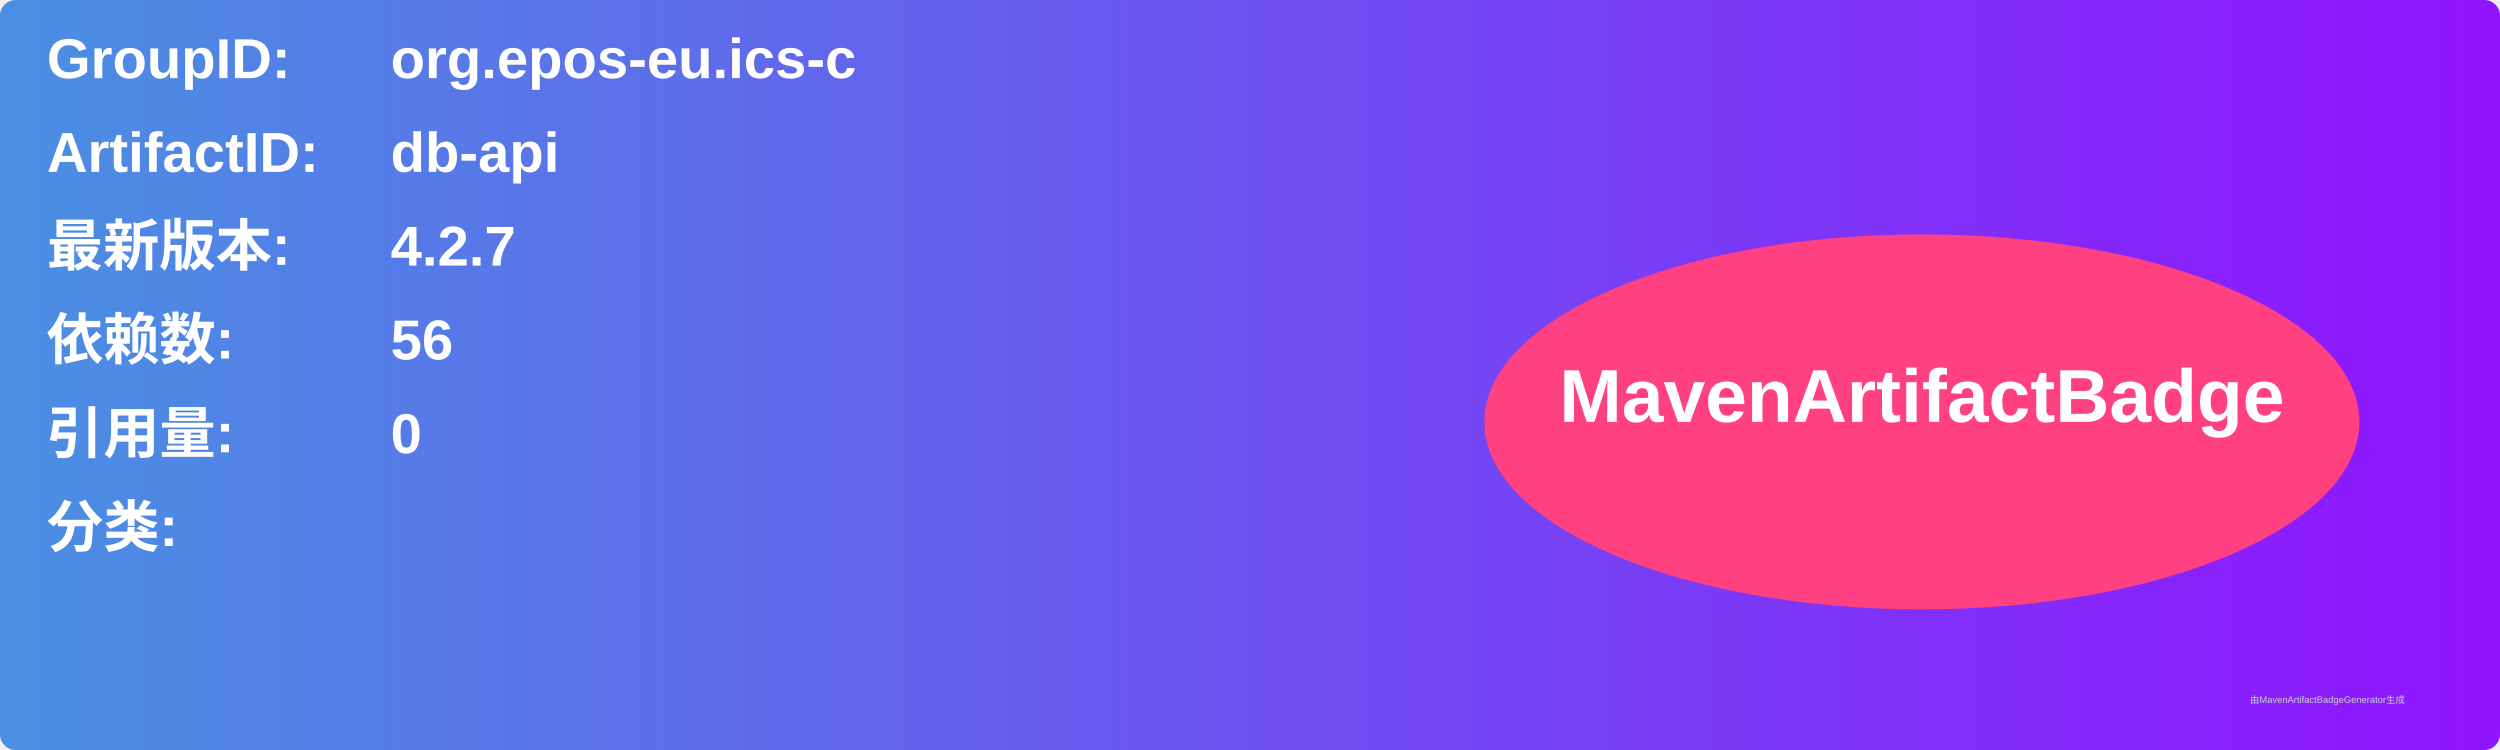
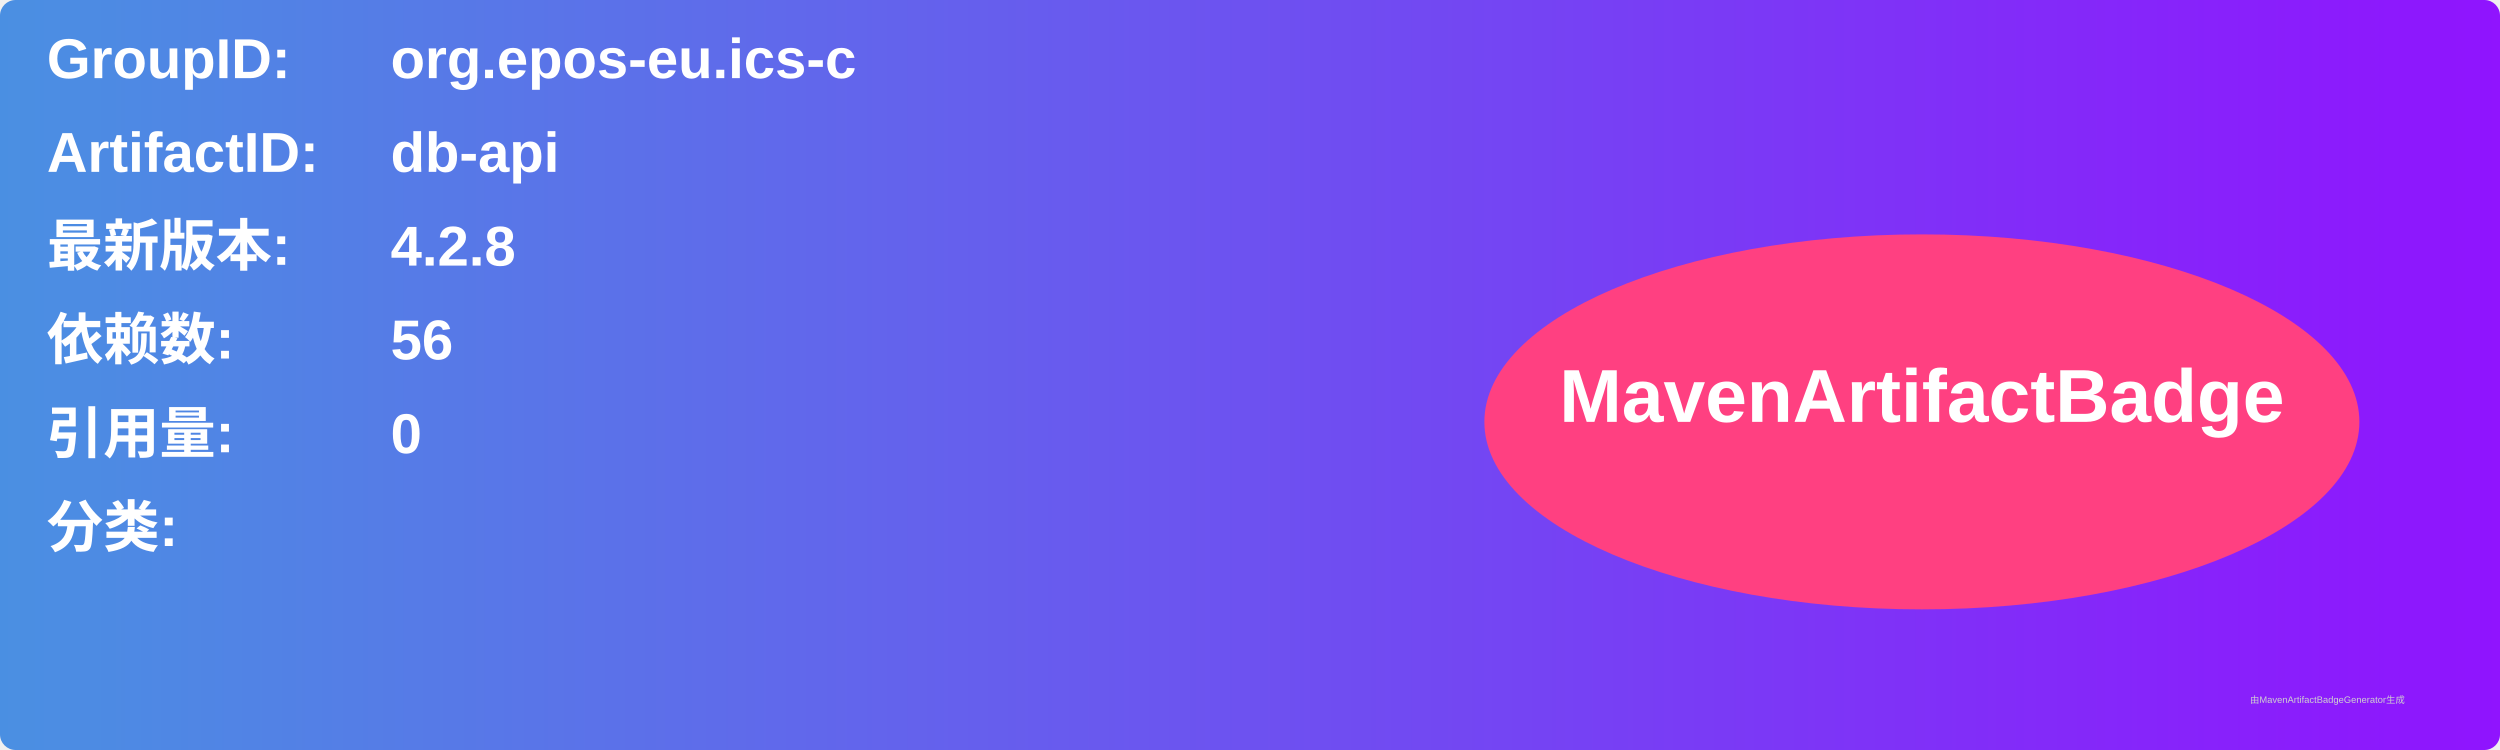
<svg xmlns="http://www.w3.org/2000/svg" width="800" height="240" viewBox="0 0 800 240">
  <linearGradient id="grad" x1="0%" y1="0%" x2="100%" y2="0%">
    <stop offset="0%" stop-color="#4a90e2" />
    <stop offset="100%" stop-color="#9013fe" />
  </linearGradient>
  <rect width="100%" height="100%" rx="5" ry="5" fill="url(#grad)" />
  <g transform="translate(15, 15)">
    <text x="0" y="10" font-family="Arial" font-size="18" fill="white" font-weight="bold" width="260">GroupID:</text>
    <text x="110" y="10" font-family="Arial" font-size="18" fill="white" font-weight="bold" width="460">org.epos-eu.ics-c</text>
    <text x="0" y="40" font-family="Arial" font-size="18" fill="white" font-weight="bold" width="260">ArtifactID:</text>
    <text x="110" y="40" font-family="Arial" font-size="18" fill="white" font-weight="bold" width="460">db-api</text>
    <text x="0" y="70" font-family="Arial" font-size="18" fill="white" font-weight="bold">最新版本:</text>
    <text x="110" y="70" font-family="Arial" font-size="18" fill="white" font-weight="bold">
-       <tspan font-weight="bold">4.2.7</tspan>
+       <tspan font-weight="bold">4.2.8</tspan>
    </text>
    <text x="0" y="100" font-family="Arial" font-size="18" fill="white" font-weight="bold">依赖数: </text>
    <text x="110" y="100" font-family="Arial" font-size="18" fill="white">
      <tspan font-weight="bold">56</tspan>
    </text>
    <text x="0" y="130" font-family="Arial" font-size="18" fill="white" font-weight="bold">引用量: </text>
    <text x="110" y="130" font-family="Arial" font-size="18" fill="white">
      <tspan font-weight="bold">0</tspan>
    </text>
    <text x="0" y="160" font-family="Arial" font-size="18" fill="white" font-weight="bold">分类:</text>
    <text x="10" y="190" font-family="Arial" font-size="10" fill="white">
      <tspan font-weight="bold" />
    </text>
    <ellipse cx="600" cy="120" rx="140" ry="60" fill="#ff4081" />
    <text x="600" y="120" text-anchor="middle" font-family="Arial" font-size="24" fill="white" font-weight="bold">MavenArtifactBadge</text>
  </g>
  <text x="720" y="225" font-family="Arial" font-size="3" fill="#d0d0d0">由MavenArtifactBadgeGenerator生成</text>
</svg>
